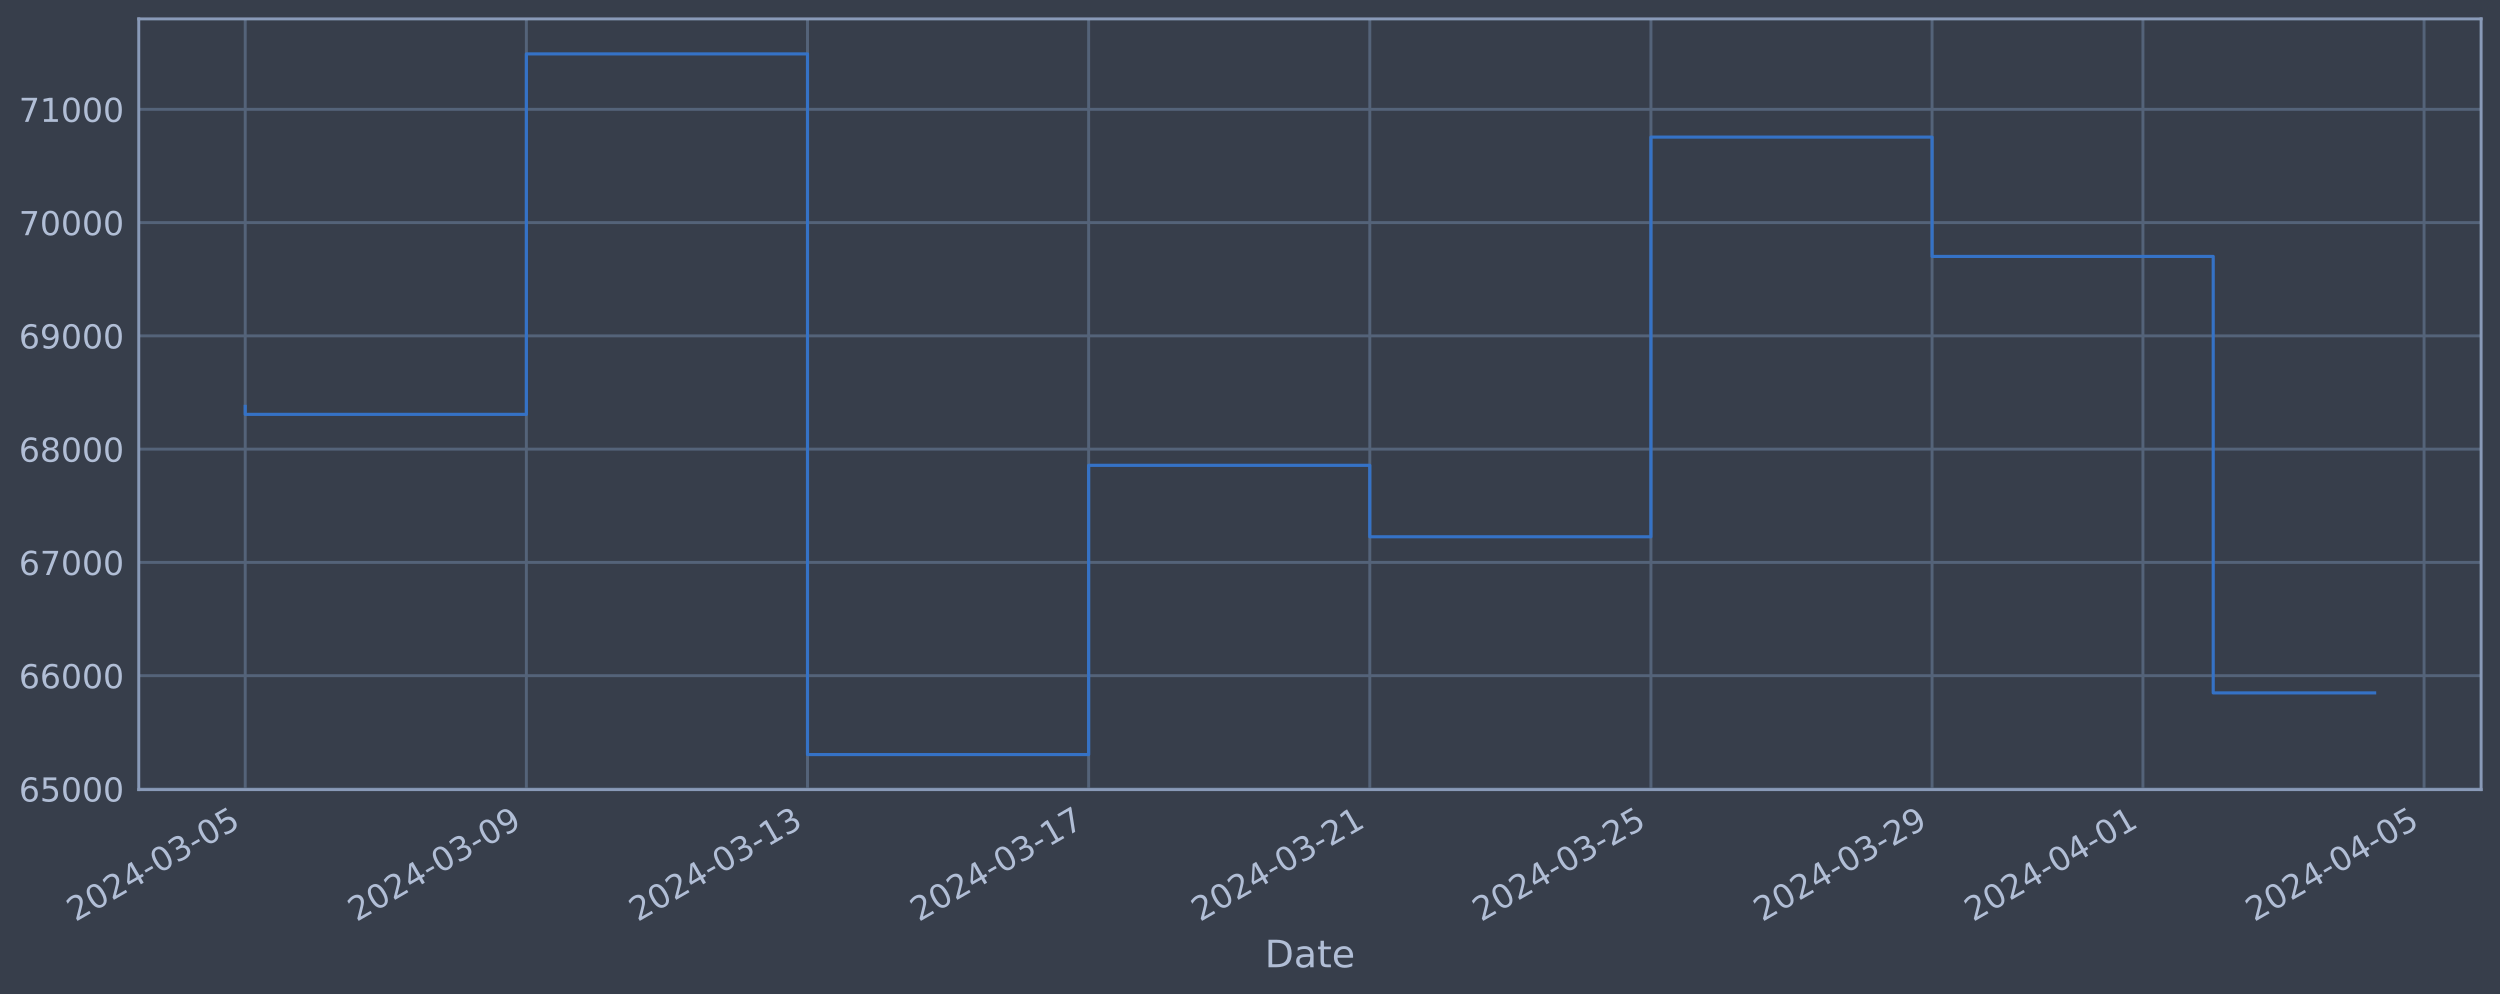
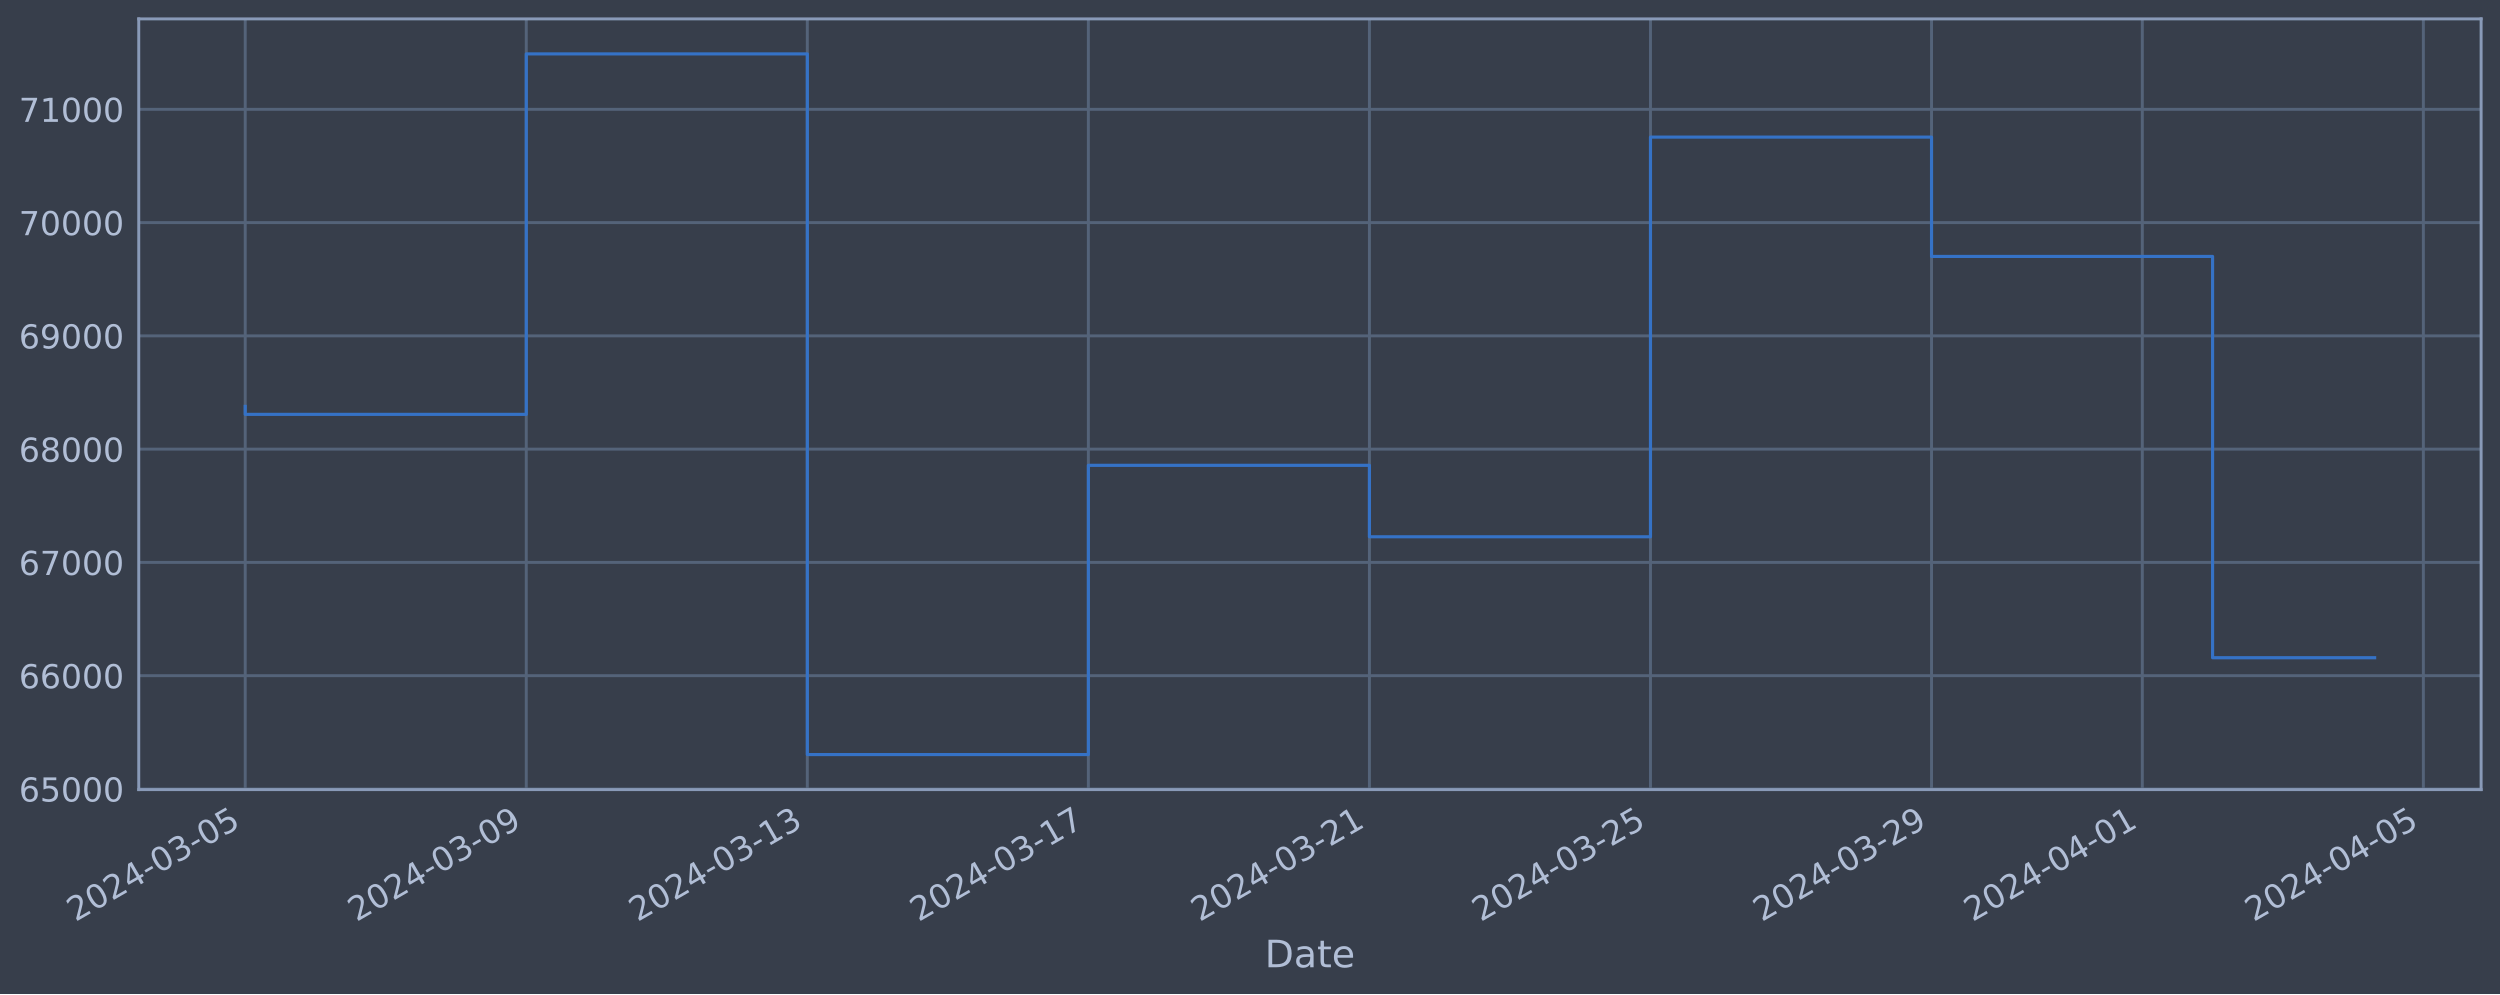
<svg xmlns="http://www.w3.org/2000/svg" xmlns:xlink="http://www.w3.org/1999/xlink" width="952.884pt" height="378.87pt" viewBox="0 0 952.884 378.87" version="1.1">
  <defs>
    <style type="text/css">*{stroke-linejoin: round; stroke-linecap: butt}</style>
  </defs>
  <g id="figure_1">
    <g id="patch_1">
      <path d="M 0 378.87  L 952.884 378.87  L 952.884 0  L 0 0  z " style="fill: #373e4b" />
    </g>
    <g id="axes_1">
      <g id="patch_2">
        <path d="M 52.884 300.96  L 945.684 300.96  L 945.684 7.2  L 52.884 7.2  z " style="fill: #373e4b" />
      </g>
      <g id="matplotlib.axis_1">
        <g id="xtick_1">
          <g id="line2d_1">
-             <path d="M 93.466 300.96  L 93.466 7.2  " clip-path="url(#peb47105557)" style="fill: none; stroke: #546379; stroke-width: 1.12; stroke-linecap: square" />
+             <path d="M 93.466 300.96  L 93.466 7.2  " clip-path="url(#p7d6e071e15)" style="fill: none; stroke: #546379; stroke-width: 1.12; stroke-linecap: square" />
          </g>
          <g id="line2d_2" />
          <g id="text_1">
            <g style="fill: #b1bed6" transform="translate(28.74006 351.4642) rotate(-30) scale(0.126 -0.126)">
              <defs>
                <path id="DejaVuSans-32" d="M 1228 531  L 3431 531  L 3431 0  L 469 0  L 469 531  Q 828 903 1448 1529  Q 2069 2156 2228 2338  Q 2531 2678 2651 2914  Q 2772 3150 2772 3378  Q 2772 3750 2511 3984  Q 2250 4219 1831 4219  Q 1534 4219 1204 4116  Q 875 4013 500 3803  L 500 4441  Q 881 4594 1212 4672  Q 1544 4750 1819 4750  Q 2544 4750 2975 4387  Q 3406 4025 3406 3419  Q 3406 3131 3298 2873  Q 3191 2616 2906 2266  Q 2828 2175 2409 1742  Q 1991 1309 1228 531  z " transform="scale(0.015625)" />
                <path id="DejaVuSans-30" d="M 2034 4250  Q 1547 4250 1301 3770  Q 1056 3291 1056 2328  Q 1056 1369 1301 889  Q 1547 409 2034 409  Q 2525 409 2770 889  Q 3016 1369 3016 2328  Q 3016 3291 2770 3770  Q 2525 4250 2034 4250  z M 2034 4750  Q 2819 4750 3233 4129  Q 3647 3509 3647 2328  Q 3647 1150 3233 529  Q 2819 -91 2034 -91  Q 1250 -91 836 529  Q 422 1150 422 2328  Q 422 3509 836 4129  Q 1250 4750 2034 4750  z " transform="scale(0.015625)" />
                <path id="DejaVuSans-34" d="M 2419 4116  L 825 1625  L 2419 1625  L 2419 4116  z M 2253 4666  L 3047 4666  L 3047 1625  L 3713 1625  L 3713 1100  L 3047 1100  L 3047 0  L 2419 0  L 2419 1100  L 313 1100  L 313 1709  L 2253 4666  z " transform="scale(0.015625)" />
                <path id="DejaVuSans-2d" d="M 313 2009  L 1997 2009  L 1997 1497  L 313 1497  L 313 2009  z " transform="scale(0.015625)" />
                <path id="DejaVuSans-33" d="M 2597 2516  Q 3050 2419 3304 2112  Q 3559 1806 3559 1356  Q 3559 666 3084 287  Q 2609 -91 1734 -91  Q 1441 -91 1130 -33  Q 819 25 488 141  L 488 750  Q 750 597 1062 519  Q 1375 441 1716 441  Q 2309 441 2620 675  Q 2931 909 2931 1356  Q 2931 1769 2642 2001  Q 2353 2234 1838 2234  L 1294 2234  L 1294 2753  L 1863 2753  Q 2328 2753 2575 2939  Q 2822 3125 2822 3475  Q 2822 3834 2567 4026  Q 2313 4219 1838 4219  Q 1578 4219 1281 4162  Q 984 4106 628 3988  L 628 4550  Q 988 4650 1302 4700  Q 1616 4750 1894 4750  Q 2613 4750 3031 4423  Q 3450 4097 3450 3541  Q 3450 3153 3228 2886  Q 3006 2619 2597 2516  z " transform="scale(0.015625)" />
                <path id="DejaVuSans-35" d="M 691 4666  L 3169 4666  L 3169 4134  L 1269 4134  L 1269 2991  Q 1406 3038 1543 3061  Q 1681 3084 1819 3084  Q 2600 3084 3056 2656  Q 3513 2228 3513 1497  Q 3513 744 3044 326  Q 2575 -91 1722 -91  Q 1428 -91 1123 -41  Q 819 9 494 109  L 494 744  Q 775 591 1075 516  Q 1375 441 1709 441  Q 2250 441 2565 725  Q 2881 1009 2881 1497  Q 2881 1984 2565 2268  Q 2250 2553 1709 2553  Q 1456 2553 1204 2497  Q 953 2441 691 2322  L 691 4666  z " transform="scale(0.015625)" />
              </defs>
              <use xlink:href="#DejaVuSans-32" />
              <use xlink:href="#DejaVuSans-30" x="63.623" />
              <use xlink:href="#DejaVuSans-32" x="127.246" />
              <use xlink:href="#DejaVuSans-34" x="190.869" />
              <use xlink:href="#DejaVuSans-2d" x="254.492" />
              <use xlink:href="#DejaVuSans-30" x="290.576" />
              <use xlink:href="#DejaVuSans-33" x="354.199" />
              <use xlink:href="#DejaVuSans-2d" x="417.822" />
              <use xlink:href="#DejaVuSans-30" x="453.906" />
              <use xlink:href="#DejaVuSans-35" x="517.529" />
            </g>
          </g>
        </g>
        <g id="xtick_2">
          <g id="line2d_3">
-             <path d="M 200.624 300.96  L 200.624 7.2  " clip-path="url(#peb47105557)" style="fill: none; stroke: #546379; stroke-width: 1.12; stroke-linecap: square" />
+             <path d="M 200.59 300.96  L 200.59 7.2  " clip-path="url(#p7d6e071e15)" style="fill: none; stroke: #546379; stroke-width: 1.12; stroke-linecap: square" />
          </g>
          <g id="line2d_4" />
          <g id="text_2">
-             <g style="fill: #b1bed6" transform="translate(135.8987 351.4642) rotate(-30) scale(0.126 -0.126)">
+             <g style="fill: #b1bed6" transform="translate(135.864 351.4642) rotate(-30) scale(0.126 -0.126)">
              <defs>
                <path id="DejaVuSans-39" d="M 703 97  L 703 672  Q 941 559 1184 500  Q 1428 441 1663 441  Q 2288 441 2617 861  Q 2947 1281 2994 2138  Q 2813 1869 2534 1725  Q 2256 1581 1919 1581  Q 1219 1581 811 2004  Q 403 2428 403 3163  Q 403 3881 828 4315  Q 1253 4750 1959 4750  Q 2769 4750 3195 4129  Q 3622 3509 3622 2328  Q 3622 1225 3098 567  Q 2575 -91 1691 -91  Q 1453 -91 1209 -44  Q 966 3 703 97  z M 1959 2075  Q 2384 2075 2632 2365  Q 2881 2656 2881 3163  Q 2881 3666 2632 3958  Q 2384 4250 1959 4250  Q 1534 4250 1286 3958  Q 1038 3666 1038 3163  Q 1038 2656 1286 2365  Q 1534 2075 1959 2075  z " transform="scale(0.015625)" />
              </defs>
              <use xlink:href="#DejaVuSans-32" />
              <use xlink:href="#DejaVuSans-30" x="63.623" />
              <use xlink:href="#DejaVuSans-32" x="127.246" />
              <use xlink:href="#DejaVuSans-34" x="190.869" />
              <use xlink:href="#DejaVuSans-2d" x="254.492" />
              <use xlink:href="#DejaVuSans-30" x="290.576" />
              <use xlink:href="#DejaVuSans-33" x="354.199" />
              <use xlink:href="#DejaVuSans-2d" x="417.822" />
              <use xlink:href="#DejaVuSans-30" x="453.906" />
              <use xlink:href="#DejaVuSans-39" x="517.529" />
            </g>
          </g>
        </g>
        <g id="xtick_3">
          <g id="line2d_5">
-             <path d="M 307.783 300.96  L 307.783 7.2  " clip-path="url(#peb47105557)" style="fill: none; stroke: #546379; stroke-width: 1.12; stroke-linecap: square" />
+             <path d="M 307.713 300.96  L 307.713 7.2  " clip-path="url(#p7d6e071e15)" style="fill: none; stroke: #546379; stroke-width: 1.12; stroke-linecap: square" />
          </g>
          <g id="line2d_6" />
          <g id="text_3">
-             <g style="fill: #b1bed6" transform="translate(243.0573 351.4642) rotate(-30) scale(0.126 -0.126)">
+             <g style="fill: #b1bed6" transform="translate(242.988 351.4642) rotate(-30) scale(0.126 -0.126)">
              <defs>
                <path id="DejaVuSans-31" d="M 794 531  L 1825 531  L 1825 4091  L 703 3866  L 703 4441  L 1819 4666  L 2450 4666  L 2450 531  L 3481 531  L 3481 0  L 794 0  L 794 531  z " transform="scale(0.015625)" />
              </defs>
              <use xlink:href="#DejaVuSans-32" />
              <use xlink:href="#DejaVuSans-30" x="63.623" />
              <use xlink:href="#DejaVuSans-32" x="127.246" />
              <use xlink:href="#DejaVuSans-34" x="190.869" />
              <use xlink:href="#DejaVuSans-2d" x="254.492" />
              <use xlink:href="#DejaVuSans-30" x="290.576" />
              <use xlink:href="#DejaVuSans-33" x="354.199" />
              <use xlink:href="#DejaVuSans-2d" x="417.822" />
              <use xlink:href="#DejaVuSans-31" x="453.906" />
              <use xlink:href="#DejaVuSans-33" x="517.529" />
            </g>
          </g>
        </g>
        <g id="xtick_4">
          <g id="line2d_7">
-             <path d="M 414.941 300.96  L 414.941 7.2  " clip-path="url(#peb47105557)" style="fill: none; stroke: #546379; stroke-width: 1.12; stroke-linecap: square" />
+             <path d="M 414.837 300.96  L 414.837 7.2  " clip-path="url(#p7d6e071e15)" style="fill: none; stroke: #546379; stroke-width: 1.12; stroke-linecap: square" />
          </g>
          <g id="line2d_8" />
          <g id="text_4">
-             <g style="fill: #b1bed6" transform="translate(350.2159 351.4642) rotate(-30) scale(0.126 -0.126)">
+             <g style="fill: #b1bed6" transform="translate(350.1119 351.4642) rotate(-30) scale(0.126 -0.126)">
              <defs>
                <path id="DejaVuSans-37" d="M 525 4666  L 3525 4666  L 3525 4397  L 1831 0  L 1172 0  L 2766 4134  L 525 4134  L 525 4666  z " transform="scale(0.015625)" />
              </defs>
              <use xlink:href="#DejaVuSans-32" />
              <use xlink:href="#DejaVuSans-30" x="63.623" />
              <use xlink:href="#DejaVuSans-32" x="127.246" />
              <use xlink:href="#DejaVuSans-34" x="190.869" />
              <use xlink:href="#DejaVuSans-2d" x="254.492" />
              <use xlink:href="#DejaVuSans-30" x="290.576" />
              <use xlink:href="#DejaVuSans-33" x="354.199" />
              <use xlink:href="#DejaVuSans-2d" x="417.822" />
              <use xlink:href="#DejaVuSans-31" x="453.906" />
              <use xlink:href="#DejaVuSans-37" x="517.529" />
            </g>
          </g>
        </g>
        <g id="xtick_5">
          <g id="line2d_9">
-             <path d="M 522.1 300.96  L 522.1 7.2  " clip-path="url(#peb47105557)" style="fill: none; stroke: #546379; stroke-width: 1.12; stroke-linecap: square" />
+             <path d="M 521.961 300.96  L 521.961 7.2  " clip-path="url(#p7d6e071e15)" style="fill: none; stroke: #546379; stroke-width: 1.12; stroke-linecap: square" />
          </g>
          <g id="line2d_10" />
          <g id="text_5">
-             <g style="fill: #b1bed6" transform="translate(457.3746 351.4642) rotate(-30) scale(0.126 -0.126)">
+             <g style="fill: #b1bed6" transform="translate(457.2359 351.4642) rotate(-30) scale(0.126 -0.126)">
              <use xlink:href="#DejaVuSans-32" />
              <use xlink:href="#DejaVuSans-30" x="63.623" />
              <use xlink:href="#DejaVuSans-32" x="127.246" />
              <use xlink:href="#DejaVuSans-34" x="190.869" />
              <use xlink:href="#DejaVuSans-2d" x="254.492" />
              <use xlink:href="#DejaVuSans-30" x="290.576" />
              <use xlink:href="#DejaVuSans-33" x="354.199" />
              <use xlink:href="#DejaVuSans-2d" x="417.822" />
              <use xlink:href="#DejaVuSans-32" x="453.906" />
              <use xlink:href="#DejaVuSans-31" x="517.529" />
            </g>
          </g>
        </g>
        <g id="xtick_6">
          <g id="line2d_11">
-             <path d="M 629.259 300.96  L 629.259 7.2  " clip-path="url(#peb47105557)" style="fill: none; stroke: #546379; stroke-width: 1.12; stroke-linecap: square" />
+             <path d="M 629.085 300.96  L 629.085 7.2  " clip-path="url(#p7d6e071e15)" style="fill: none; stroke: #546379; stroke-width: 1.12; stroke-linecap: square" />
          </g>
          <g id="line2d_12" />
          <g id="text_6">
-             <g style="fill: #b1bed6" transform="translate(564.5332 351.4642) rotate(-30) scale(0.126 -0.126)">
+             <g style="fill: #b1bed6" transform="translate(564.3599 351.4642) rotate(-30) scale(0.126 -0.126)">
              <use xlink:href="#DejaVuSans-32" />
              <use xlink:href="#DejaVuSans-30" x="63.623" />
              <use xlink:href="#DejaVuSans-32" x="127.246" />
              <use xlink:href="#DejaVuSans-34" x="190.869" />
              <use xlink:href="#DejaVuSans-2d" x="254.492" />
              <use xlink:href="#DejaVuSans-30" x="290.576" />
              <use xlink:href="#DejaVuSans-33" x="354.199" />
              <use xlink:href="#DejaVuSans-2d" x="417.822" />
              <use xlink:href="#DejaVuSans-32" x="453.906" />
              <use xlink:href="#DejaVuSans-35" x="517.529" />
            </g>
          </g>
        </g>
        <g id="xtick_7">
          <g id="line2d_13">
-             <path d="M 736.417 300.96  L 736.417 7.2  " clip-path="url(#peb47105557)" style="fill: none; stroke: #546379; stroke-width: 1.12; stroke-linecap: square" />
+             <path d="M 736.209 300.96  L 736.209 7.2  " clip-path="url(#p7d6e071e15)" style="fill: none; stroke: #546379; stroke-width: 1.12; stroke-linecap: square" />
          </g>
          <g id="line2d_14" />
          <g id="text_7">
-             <g style="fill: #b1bed6" transform="translate(671.6918 351.4642) rotate(-30) scale(0.126 -0.126)">
+             <g style="fill: #b1bed6" transform="translate(671.4838 351.4642) rotate(-30) scale(0.126 -0.126)">
              <use xlink:href="#DejaVuSans-32" />
              <use xlink:href="#DejaVuSans-30" x="63.623" />
              <use xlink:href="#DejaVuSans-32" x="127.246" />
              <use xlink:href="#DejaVuSans-34" x="190.869" />
              <use xlink:href="#DejaVuSans-2d" x="254.492" />
              <use xlink:href="#DejaVuSans-30" x="290.576" />
              <use xlink:href="#DejaVuSans-33" x="354.199" />
              <use xlink:href="#DejaVuSans-2d" x="417.822" />
              <use xlink:href="#DejaVuSans-32" x="453.906" />
              <use xlink:href="#DejaVuSans-39" x="517.529" />
            </g>
          </g>
        </g>
        <g id="xtick_8">
          <g id="line2d_15">
-             <path d="M 816.786 300.96  L 816.786 7.2  " clip-path="url(#peb47105557)" style="fill: none; stroke: #546379; stroke-width: 1.12; stroke-linecap: square" />
+             <path d="M 816.552 300.96  L 816.552 7.2  " clip-path="url(#p7d6e071e15)" style="fill: none; stroke: #546379; stroke-width: 1.12; stroke-linecap: square" />
          </g>
          <g id="line2d_16" />
          <g id="text_8">
-             <g style="fill: #b1bed6" transform="translate(752.0608 351.4642) rotate(-30) scale(0.126 -0.126)">
+             <g style="fill: #b1bed6" transform="translate(751.8268 351.4642) rotate(-30) scale(0.126 -0.126)">
              <use xlink:href="#DejaVuSans-32" />
              <use xlink:href="#DejaVuSans-30" x="63.623" />
              <use xlink:href="#DejaVuSans-32" x="127.246" />
              <use xlink:href="#DejaVuSans-34" x="190.869" />
              <use xlink:href="#DejaVuSans-2d" x="254.492" />
              <use xlink:href="#DejaVuSans-30" x="290.576" />
              <use xlink:href="#DejaVuSans-34" x="354.199" />
              <use xlink:href="#DejaVuSans-2d" x="417.822" />
              <use xlink:href="#DejaVuSans-30" x="453.906" />
              <use xlink:href="#DejaVuSans-31" x="517.529" />
            </g>
          </g>
        </g>
        <g id="xtick_9">
          <g id="line2d_17">
-             <path d="M 923.945 300.96  L 923.945 7.2  " clip-path="url(#peb47105557)" style="fill: none; stroke: #546379; stroke-width: 1.12; stroke-linecap: square" />
+             <path d="M 923.676 300.96  L 923.676 7.2  " clip-path="url(#p7d6e071e15)" style="fill: none; stroke: #546379; stroke-width: 1.12; stroke-linecap: square" />
          </g>
          <g id="line2d_18" />
          <g id="text_9">
-             <g style="fill: #b1bed6" transform="translate(859.2194 351.4642) rotate(-30) scale(0.126 -0.126)">
+             <g style="fill: #b1bed6" transform="translate(858.9508 351.4642) rotate(-30) scale(0.126 -0.126)">
              <use xlink:href="#DejaVuSans-32" />
              <use xlink:href="#DejaVuSans-30" x="63.623" />
              <use xlink:href="#DejaVuSans-32" x="127.246" />
              <use xlink:href="#DejaVuSans-34" x="190.869" />
              <use xlink:href="#DejaVuSans-2d" x="254.492" />
              <use xlink:href="#DejaVuSans-30" x="290.576" />
              <use xlink:href="#DejaVuSans-34" x="354.199" />
              <use xlink:href="#DejaVuSans-2d" x="417.822" />
              <use xlink:href="#DejaVuSans-30" x="453.906" />
              <use xlink:href="#DejaVuSans-35" x="517.529" />
            </g>
          </g>
        </g>
        <g id="text_10">
          <g style="fill: #b1bed6" transform="translate(482.0746 368.6753) scale(0.144 -0.144)">
            <defs>
              <path id="DejaVuSans-44" d="M 1259 4147  L 1259 519  L 2022 519  Q 2988 519 3436 956  Q 3884 1394 3884 2338  Q 3884 3275 3436 3711  Q 2988 4147 2022 4147  L 1259 4147  z M 628 4666  L 1925 4666  Q 3281 4666 3915 4102  Q 4550 3538 4550 2338  Q 4550 1131 3912 565  Q 3275 0 1925 0  L 628 0  L 628 4666  z " transform="scale(0.015625)" />
              <path id="DejaVuSans-61" d="M 2194 1759  Q 1497 1759 1228 1600  Q 959 1441 959 1056  Q 959 750 1161 570  Q 1363 391 1709 391  Q 2188 391 2477 730  Q 2766 1069 2766 1631  L 2766 1759  L 2194 1759  z M 3341 1997  L 3341 0  L 2766 0  L 2766 531  Q 2569 213 2275 61  Q 1981 -91 1556 -91  Q 1019 -91 701 211  Q 384 513 384 1019  Q 384 1609 779 1909  Q 1175 2209 1959 2209  L 2766 2209  L 2766 2266  Q 2766 2663 2505 2880  Q 2244 3097 1772 3097  Q 1472 3097 1187 3025  Q 903 2953 641 2809  L 641 3341  Q 956 3463 1253 3523  Q 1550 3584 1831 3584  Q 2591 3584 2966 3190  Q 3341 2797 3341 1997  z " transform="scale(0.015625)" />
              <path id="DejaVuSans-74" d="M 1172 4494  L 1172 3500  L 2356 3500  L 2356 3053  L 1172 3053  L 1172 1153  Q 1172 725 1289 603  Q 1406 481 1766 481  L 2356 481  L 2356 0  L 1766 0  Q 1100 0 847 248  Q 594 497 594 1153  L 594 3053  L 172 3053  L 172 3500  L 594 3500  L 594 4494  L 1172 4494  z " transform="scale(0.015625)" />
              <path id="DejaVuSans-65" d="M 3597 1894  L 3597 1613  L 953 1613  Q 991 1019 1311 708  Q 1631 397 2203 397  Q 2534 397 2845 478  Q 3156 559 3463 722  L 3463 178  Q 3153 47 2828 -22  Q 2503 -91 2169 -91  Q 1331 -91 842 396  Q 353 884 353 1716  Q 353 2575 817 3079  Q 1281 3584 2069 3584  Q 2775 3584 3186 3129  Q 3597 2675 3597 1894  z M 3022 2063  Q 3016 2534 2758 2815  Q 2500 3097 2075 3097  Q 1594 3097 1305 2825  Q 1016 2553 972 2059  L 3022 2063  z " transform="scale(0.015625)" />
            </defs>
            <use xlink:href="#DejaVuSans-44" />
            <use xlink:href="#DejaVuSans-61" x="77.002" />
            <use xlink:href="#DejaVuSans-74" x="138.281" />
            <use xlink:href="#DejaVuSans-65" x="177.49" />
          </g>
        </g>
      </g>
      <g id="matplotlib.axis_2">
        <g id="ytick_1">
          <g id="line2d_19">
-             <path d="M 52.884 300.718  L 945.684 300.718  " clip-path="url(#peb47105557)" style="fill: none; stroke: #546379; stroke-width: 1.12; stroke-linecap: square" />
+             <path d="M 52.884 300.718  L 945.684 300.718  " clip-path="url(#p7d6e071e15)" style="fill: none; stroke: #546379; stroke-width: 1.12; stroke-linecap: square" />
          </g>
          <g id="line2d_20" />
          <g id="text_11">
            <g style="fill: #b1bed6" transform="translate(7.2 305.5049) scale(0.126 -0.126)">
              <defs>
                <path id="DejaVuSans-36" d="M 2113 2584  Q 1688 2584 1439 2293  Q 1191 2003 1191 1497  Q 1191 994 1439 701  Q 1688 409 2113 409  Q 2538 409 2786 701  Q 3034 994 3034 1497  Q 3034 2003 2786 2293  Q 2538 2584 2113 2584  z M 3366 4563  L 3366 3988  Q 3128 4100 2886 4159  Q 2644 4219 2406 4219  Q 1781 4219 1451 3797  Q 1122 3375 1075 2522  Q 1259 2794 1537 2939  Q 1816 3084 2150 3084  Q 2853 3084 3261 2657  Q 3669 2231 3669 1497  Q 3669 778 3244 343  Q 2819 -91 2113 -91  Q 1303 -91 875 529  Q 447 1150 447 2328  Q 447 3434 972 4092  Q 1497 4750 2381 4750  Q 2619 4750 2861 4703  Q 3103 4656 3366 4563  z " transform="scale(0.015625)" />
              </defs>
              <use xlink:href="#DejaVuSans-36" />
              <use xlink:href="#DejaVuSans-35" x="63.623" />
              <use xlink:href="#DejaVuSans-30" x="127.246" />
              <use xlink:href="#DejaVuSans-30" x="190.869" />
              <use xlink:href="#DejaVuSans-30" x="254.492" />
            </g>
          </g>
        </g>
        <g id="ytick_2">
          <g id="line2d_21">
-             <path d="M 52.884 257.544  L 945.684 257.544  " clip-path="url(#peb47105557)" style="fill: none; stroke: #546379; stroke-width: 1.12; stroke-linecap: square" />
+             <path d="M 52.884 257.544  L 945.684 257.544  " clip-path="url(#p7d6e071e15)" style="fill: none; stroke: #546379; stroke-width: 1.12; stroke-linecap: square" />
          </g>
          <g id="line2d_22" />
          <g id="text_12">
            <g style="fill: #b1bed6" transform="translate(7.2 262.331) scale(0.126 -0.126)">
              <use xlink:href="#DejaVuSans-36" />
              <use xlink:href="#DejaVuSans-36" x="63.623" />
              <use xlink:href="#DejaVuSans-30" x="127.246" />
              <use xlink:href="#DejaVuSans-30" x="190.869" />
              <use xlink:href="#DejaVuSans-30" x="254.492" />
            </g>
          </g>
        </g>
        <g id="ytick_3">
          <g id="line2d_23">
-             <path d="M 52.884 214.37  L 945.684 214.37  " clip-path="url(#peb47105557)" style="fill: none; stroke: #546379; stroke-width: 1.12; stroke-linecap: square" />
+             <path d="M 52.884 214.37  L 945.684 214.37  " clip-path="url(#p7d6e071e15)" style="fill: none; stroke: #546379; stroke-width: 1.12; stroke-linecap: square" />
          </g>
          <g id="line2d_24" />
          <g id="text_13">
            <g style="fill: #b1bed6" transform="translate(7.2 219.157) scale(0.126 -0.126)">
              <use xlink:href="#DejaVuSans-36" />
              <use xlink:href="#DejaVuSans-37" x="63.623" />
              <use xlink:href="#DejaVuSans-30" x="127.246" />
              <use xlink:href="#DejaVuSans-30" x="190.869" />
              <use xlink:href="#DejaVuSans-30" x="254.492" />
            </g>
          </g>
        </g>
        <g id="ytick_4">
          <g id="line2d_25">
-             <path d="M 52.884 171.196  L 945.684 171.196  " clip-path="url(#peb47105557)" style="fill: none; stroke: #546379; stroke-width: 1.12; stroke-linecap: square" />
+             <path d="M 52.884 171.196  L 945.684 171.196  " clip-path="url(#p7d6e071e15)" style="fill: none; stroke: #546379; stroke-width: 1.12; stroke-linecap: square" />
          </g>
          <g id="line2d_26" />
          <g id="text_14">
            <g style="fill: #b1bed6" transform="translate(7.2 175.9831) scale(0.126 -0.126)">
              <defs>
                <path id="DejaVuSans-38" d="M 2034 2216  Q 1584 2216 1326 1975  Q 1069 1734 1069 1313  Q 1069 891 1326 650  Q 1584 409 2034 409  Q 2484 409 2743 651  Q 3003 894 3003 1313  Q 3003 1734 2745 1975  Q 2488 2216 2034 2216  z M 1403 2484  Q 997 2584 770 2862  Q 544 3141 544 3541  Q 544 4100 942 4425  Q 1341 4750 2034 4750  Q 2731 4750 3128 4425  Q 3525 4100 3525 3541  Q 3525 3141 3298 2862  Q 3072 2584 2669 2484  Q 3125 2378 3379 2068  Q 3634 1759 3634 1313  Q 3634 634 3220 271  Q 2806 -91 2034 -91  Q 1263 -91 848 271  Q 434 634 434 1313  Q 434 1759 690 2068  Q 947 2378 1403 2484  z M 1172 3481  Q 1172 3119 1398 2916  Q 1625 2713 2034 2713  Q 2441 2713 2670 2916  Q 2900 3119 2900 3481  Q 2900 3844 2670 4047  Q 2441 4250 2034 4250  Q 1625 4250 1398 4047  Q 1172 3844 1172 3481  z " transform="scale(0.015625)" />
              </defs>
              <use xlink:href="#DejaVuSans-36" />
              <use xlink:href="#DejaVuSans-38" x="63.623" />
              <use xlink:href="#DejaVuSans-30" x="127.246" />
              <use xlink:href="#DejaVuSans-30" x="190.869" />
              <use xlink:href="#DejaVuSans-30" x="254.492" />
            </g>
          </g>
        </g>
        <g id="ytick_5">
          <g id="line2d_27">
-             <path d="M 52.884 128.022  L 945.684 128.022  " clip-path="url(#peb47105557)" style="fill: none; stroke: #546379; stroke-width: 1.12; stroke-linecap: square" />
+             <path d="M 52.884 128.022  L 945.684 128.022  " clip-path="url(#p7d6e071e15)" style="fill: none; stroke: #546379; stroke-width: 1.12; stroke-linecap: square" />
          </g>
          <g id="line2d_28" />
          <g id="text_15">
            <g style="fill: #b1bed6" transform="translate(7.2 132.8092) scale(0.126 -0.126)">
              <use xlink:href="#DejaVuSans-36" />
              <use xlink:href="#DejaVuSans-39" x="63.623" />
              <use xlink:href="#DejaVuSans-30" x="127.246" />
              <use xlink:href="#DejaVuSans-30" x="190.869" />
              <use xlink:href="#DejaVuSans-30" x="254.492" />
            </g>
          </g>
        </g>
        <g id="ytick_6">
          <g id="line2d_29">
-             <path d="M 52.884 84.848  L 945.684 84.848  " clip-path="url(#peb47105557)" style="fill: none; stroke: #546379; stroke-width: 1.12; stroke-linecap: square" />
+             <path d="M 52.884 84.848  L 945.684 84.848  " clip-path="url(#p7d6e071e15)" style="fill: none; stroke: #546379; stroke-width: 1.12; stroke-linecap: square" />
          </g>
          <g id="line2d_30" />
          <g id="text_16">
            <g style="fill: #b1bed6" transform="translate(7.2 89.63523) scale(0.126 -0.126)">
              <use xlink:href="#DejaVuSans-37" />
              <use xlink:href="#DejaVuSans-30" x="63.623" />
              <use xlink:href="#DejaVuSans-30" x="127.246" />
              <use xlink:href="#DejaVuSans-30" x="190.869" />
              <use xlink:href="#DejaVuSans-30" x="254.492" />
            </g>
          </g>
        </g>
        <g id="ytick_7">
          <g id="line2d_31">
-             <path d="M 52.884 41.674  L 945.684 41.674  " clip-path="url(#peb47105557)" style="fill: none; stroke: #546379; stroke-width: 1.12; stroke-linecap: square" />
+             <path d="M 52.884 41.674  L 945.684 41.674  " clip-path="url(#p7d6e071e15)" style="fill: none; stroke: #546379; stroke-width: 1.12; stroke-linecap: square" />
          </g>
          <g id="line2d_32" />
          <g id="text_17">
            <g style="fill: #b1bed6" transform="translate(7.2 46.4613) scale(0.126 -0.126)">
              <use xlink:href="#DejaVuSans-37" />
              <use xlink:href="#DejaVuSans-31" x="63.623" />
              <use xlink:href="#DejaVuSans-30" x="127.246" />
              <use xlink:href="#DejaVuSans-30" x="190.869" />
              <use xlink:href="#DejaVuSans-30" x="254.492" />
            </g>
          </g>
        </g>
      </g>
      <g id="line2d_33">
-         <path d="M 93.466 154.891  L 93.466 157.946  L 200.624 157.946  L 200.624 20.553  L 307.783 20.553  L 307.783 287.607  L 414.941 287.607  L 414.941 177.362  L 522.1 177.362  L 522.1 204.598  L 629.259 204.598  L 629.259 52.265  L 736.417 52.265  L 736.417 97.744  L 843.576 97.744  L 843.576 264.093  L 905.102 264.093  " clip-path="url(#peb47105557)" style="fill: none; stroke: #3572c6; stroke-width: 1.2; stroke-linecap: square" />
+         <path d="M 93.466 154.891  L 93.466 157.946  L 200.59 157.946  L 200.59 20.553  L 307.713 20.553  L 307.713 287.607  L 414.837 287.607  L 414.837 177.362  L 521.961 177.362  L 521.961 204.598  L 629.085 204.598  L 629.085 52.265  L 736.209 52.265  L 736.209 97.744  L 843.333 97.744  L 843.333 250.698  L 905.102 250.698  " clip-path="url(#p7d6e071e15)" style="fill: none; stroke: #3572c6; stroke-width: 1.2; stroke-linecap: square" />
      </g>
      <g id="patch_3">
        <path d="M 52.884 300.96  L 52.884 7.2  " style="fill: none; stroke: #899ab8; stroke-width: 1.12; stroke-linejoin: miter; stroke-linecap: square" />
      </g>
      <g id="patch_4">
        <path d="M 945.684 300.96  L 945.684 7.2  " style="fill: none; stroke: #899ab8; stroke-width: 1.12; stroke-linejoin: miter; stroke-linecap: square" />
      </g>
      <g id="patch_5">
        <path d="M 52.884 300.96  L 945.684 300.96  " style="fill: none; stroke: #899ab8; stroke-width: 1.12; stroke-linejoin: miter; stroke-linecap: square" />
      </g>
      <g id="patch_6">
        <path d="M 52.884 7.2  L 945.684 7.2  " style="fill: none; stroke: #899ab8; stroke-width: 1.12; stroke-linejoin: miter; stroke-linecap: square" />
      </g>
    </g>
  </g>
  <defs>
-     <clipPath id="peb47105557">
+     <clipPath id="p7d6e071e15">
      <rect x="52.884" y="7.2" width="892.8" height="293.76" />
    </clipPath>
  </defs>
</svg>
